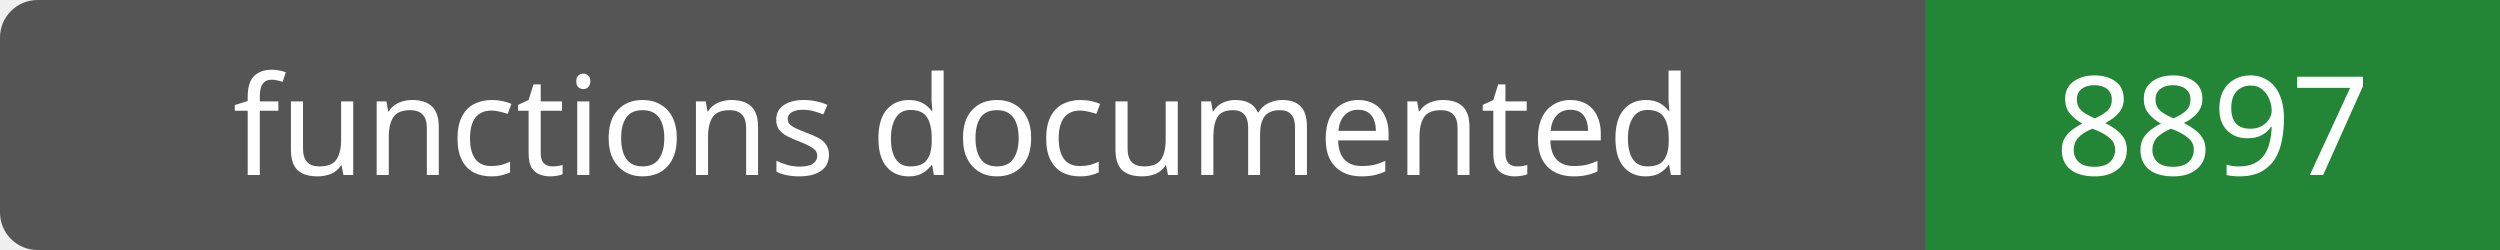
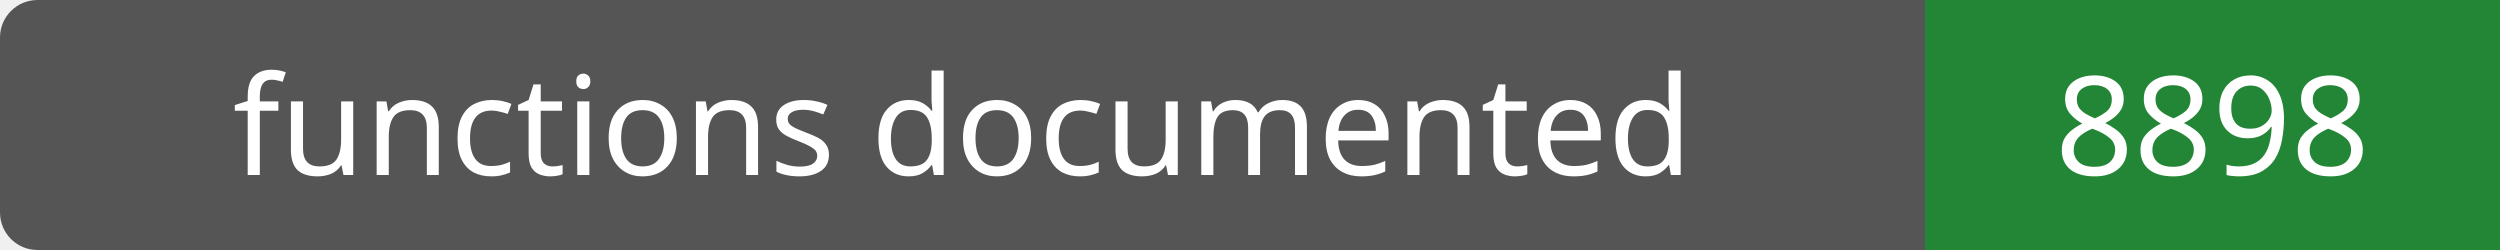
- <svg xmlns="http://www.w3.org/2000/svg" width="200" height="20" role="img" aria-label="functions documented: 8897">
+ <svg xmlns="http://www.w3.org/2000/svg" width="200" height="20" role="img" aria-label="functions documented: 8898">
  <rect width="200" height="20" rx="3" fill="#555" />
  <path fill="#238636" d="M154 0h46v20H154z" />
  <g fill="#fff" text-anchor="middle" font-family="Verdana,sans-serif" font-size="11">
    <text x="77.0" y="14">functions documented</text>
-     <text x="177.0" y="14">8897</text>
+     <text x="177.0" y="14">8898</text>
  </g>
</svg>
